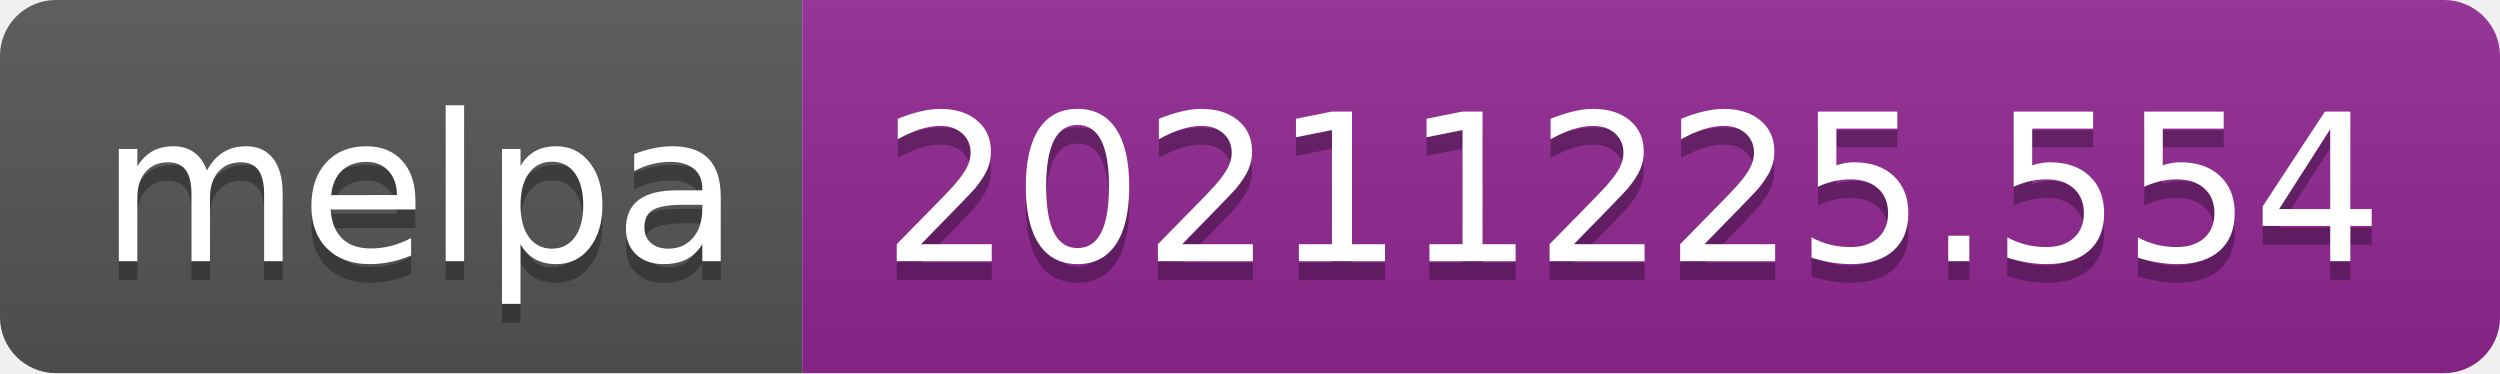
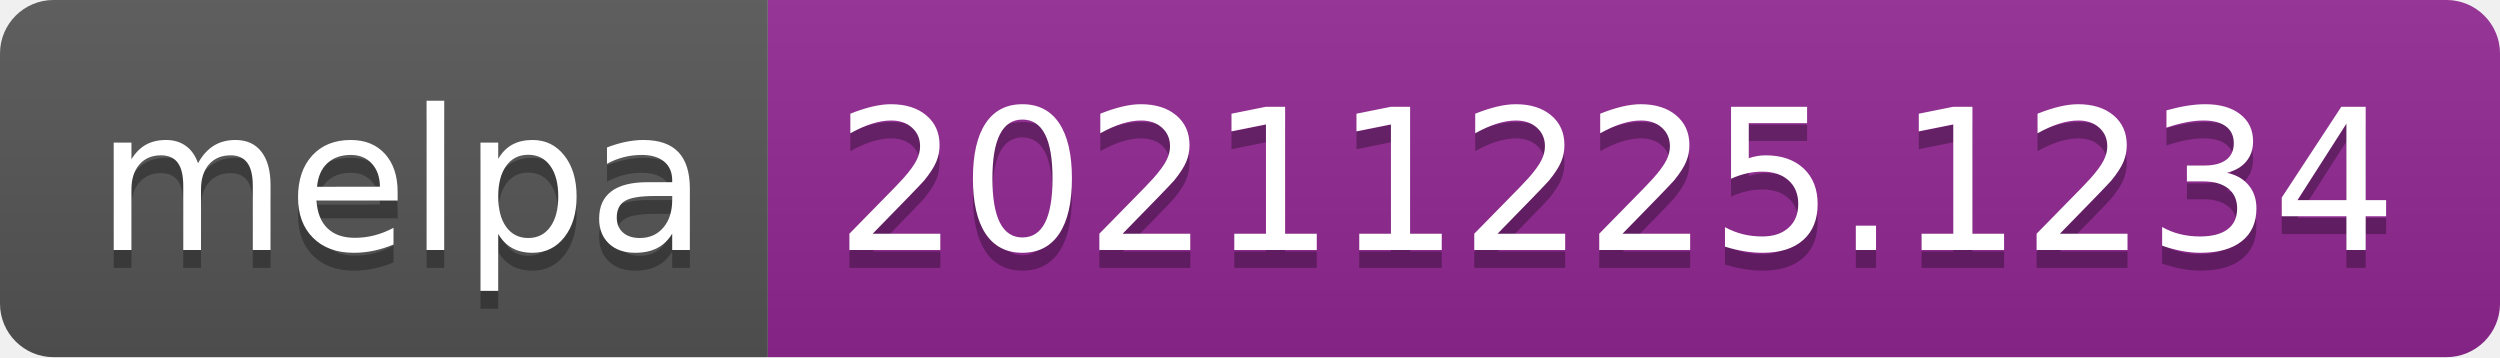
- <svg xmlns="http://www.w3.org/2000/svg" width="134" height="20" role="img" aria-label="melpa: 20211225.554">
+ <svg xmlns="http://www.w3.org/2000/svg" width="140" height="20" role="img" aria-label="melpa: 20211225.1234">
  <linearGradient id="s" x2="0" y2="100%">
    <stop offset="0" stop-color="#bbb" stop-opacity=".1" />
    <stop offset="1" stop-opacity=".1" />
  </linearGradient>
  <clipPath id="r">
-     <rect width="134" height="20" rx="3" fill="#fff" />
+     <rect width="140" height="20" rx="3" fill="#fff" />
  </clipPath>
  <g clip-path="url(#r)">
    <rect width="43" height="20" fill="#555" />
-     <rect x="43" width="91" height="20" fill="#922793" />
-     <rect width="134" height="20" fill="url(#s)" />
+     <rect x="43" width="97" height="20" fill="#922793" />
+     <rect width="140" height="20" fill="url(#s)" />
  </g>
  <g fill="#fff" text-anchor="middle" font-family="Verdana,Geneva,DejaVu Sans,sans-serif" text-rendering="geometricPrecision" font-size="110">
    <text aria-hidden="true" x="225" y="150" fill="#010101" fill-opacity=".3" transform="scale(.1)" textLength="330">melpa</text>
    <text x="225" y="140" transform="scale(.1)" fill="#fff" textLength="330">melpa</text>
-     <text aria-hidden="true" x="875" y="150" fill="#010101" fill-opacity=".3" transform="scale(.1)" textLength="810">20211225.554</text>
-     <text x="875" y="140" transform="scale(.1)" fill="#fff" textLength="810">20211225.554</text>
+     <text aria-hidden="true" x="905" y="150" fill="#010101" fill-opacity=".3" transform="scale(.1)" textLength="870">20211225.1234</text>
+     <text x="905" y="140" transform="scale(.1)" fill="#fff" textLength="870">20211225.1234</text>
  </g>
</svg>
